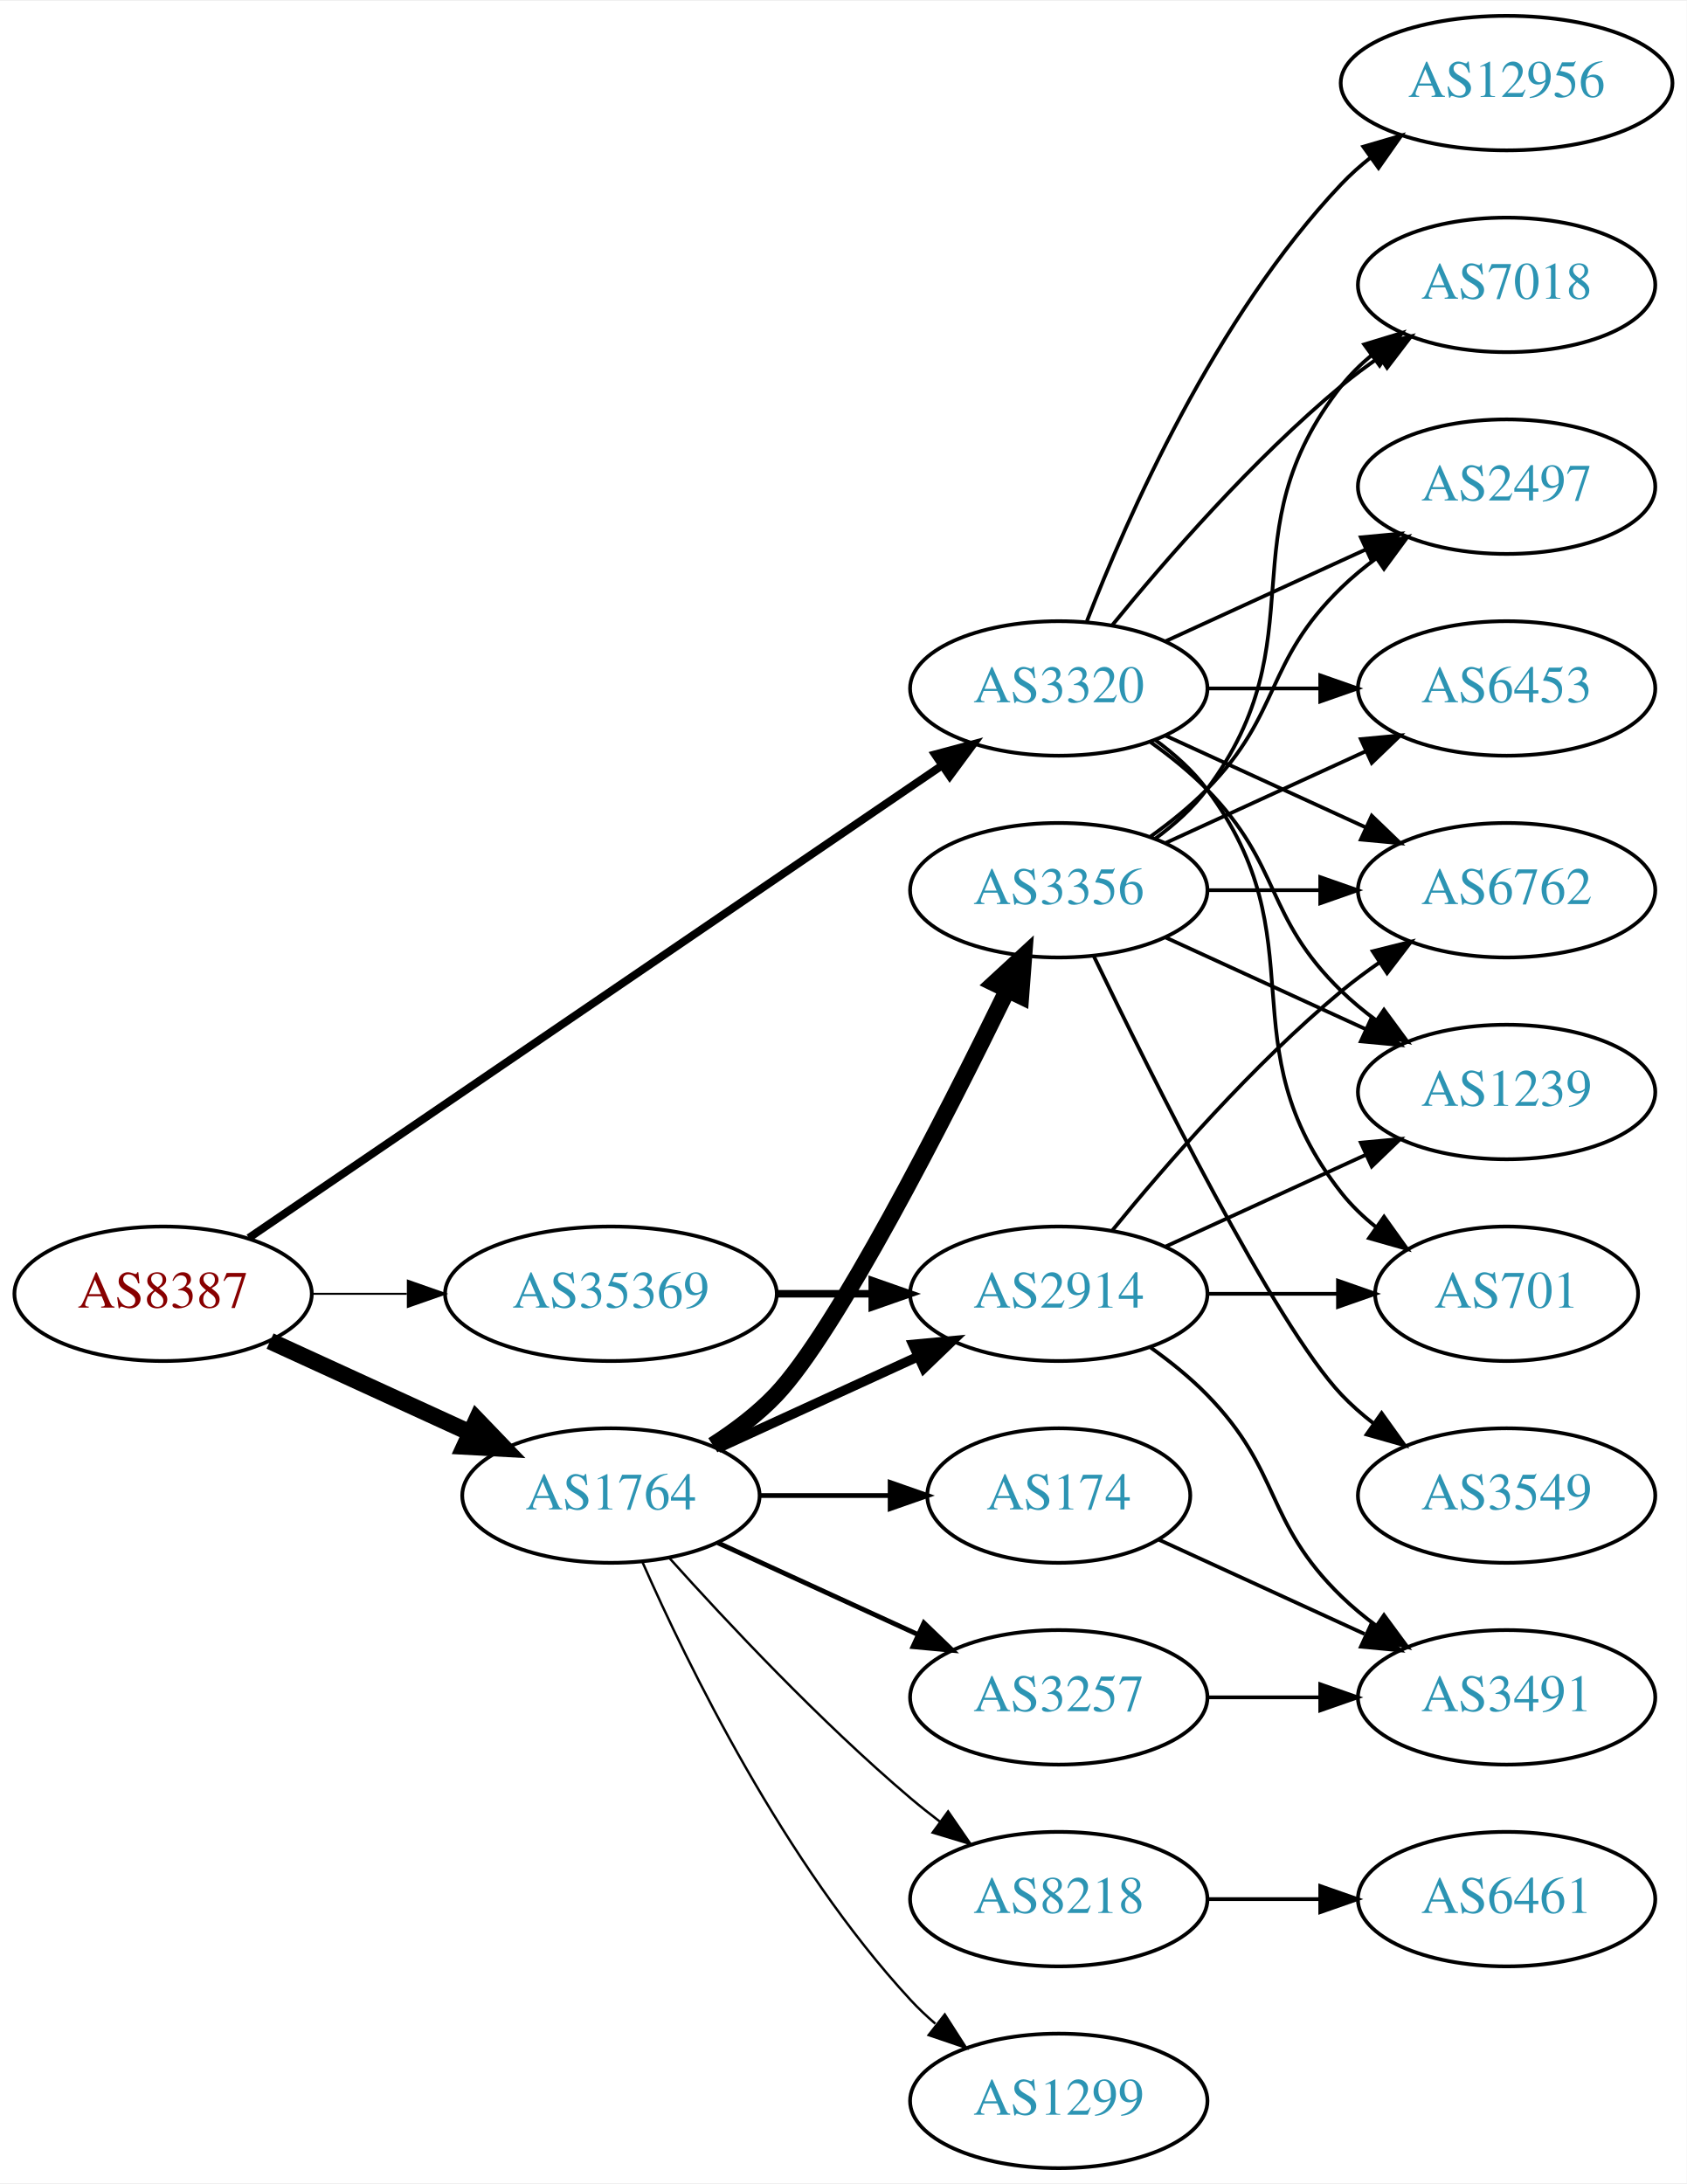
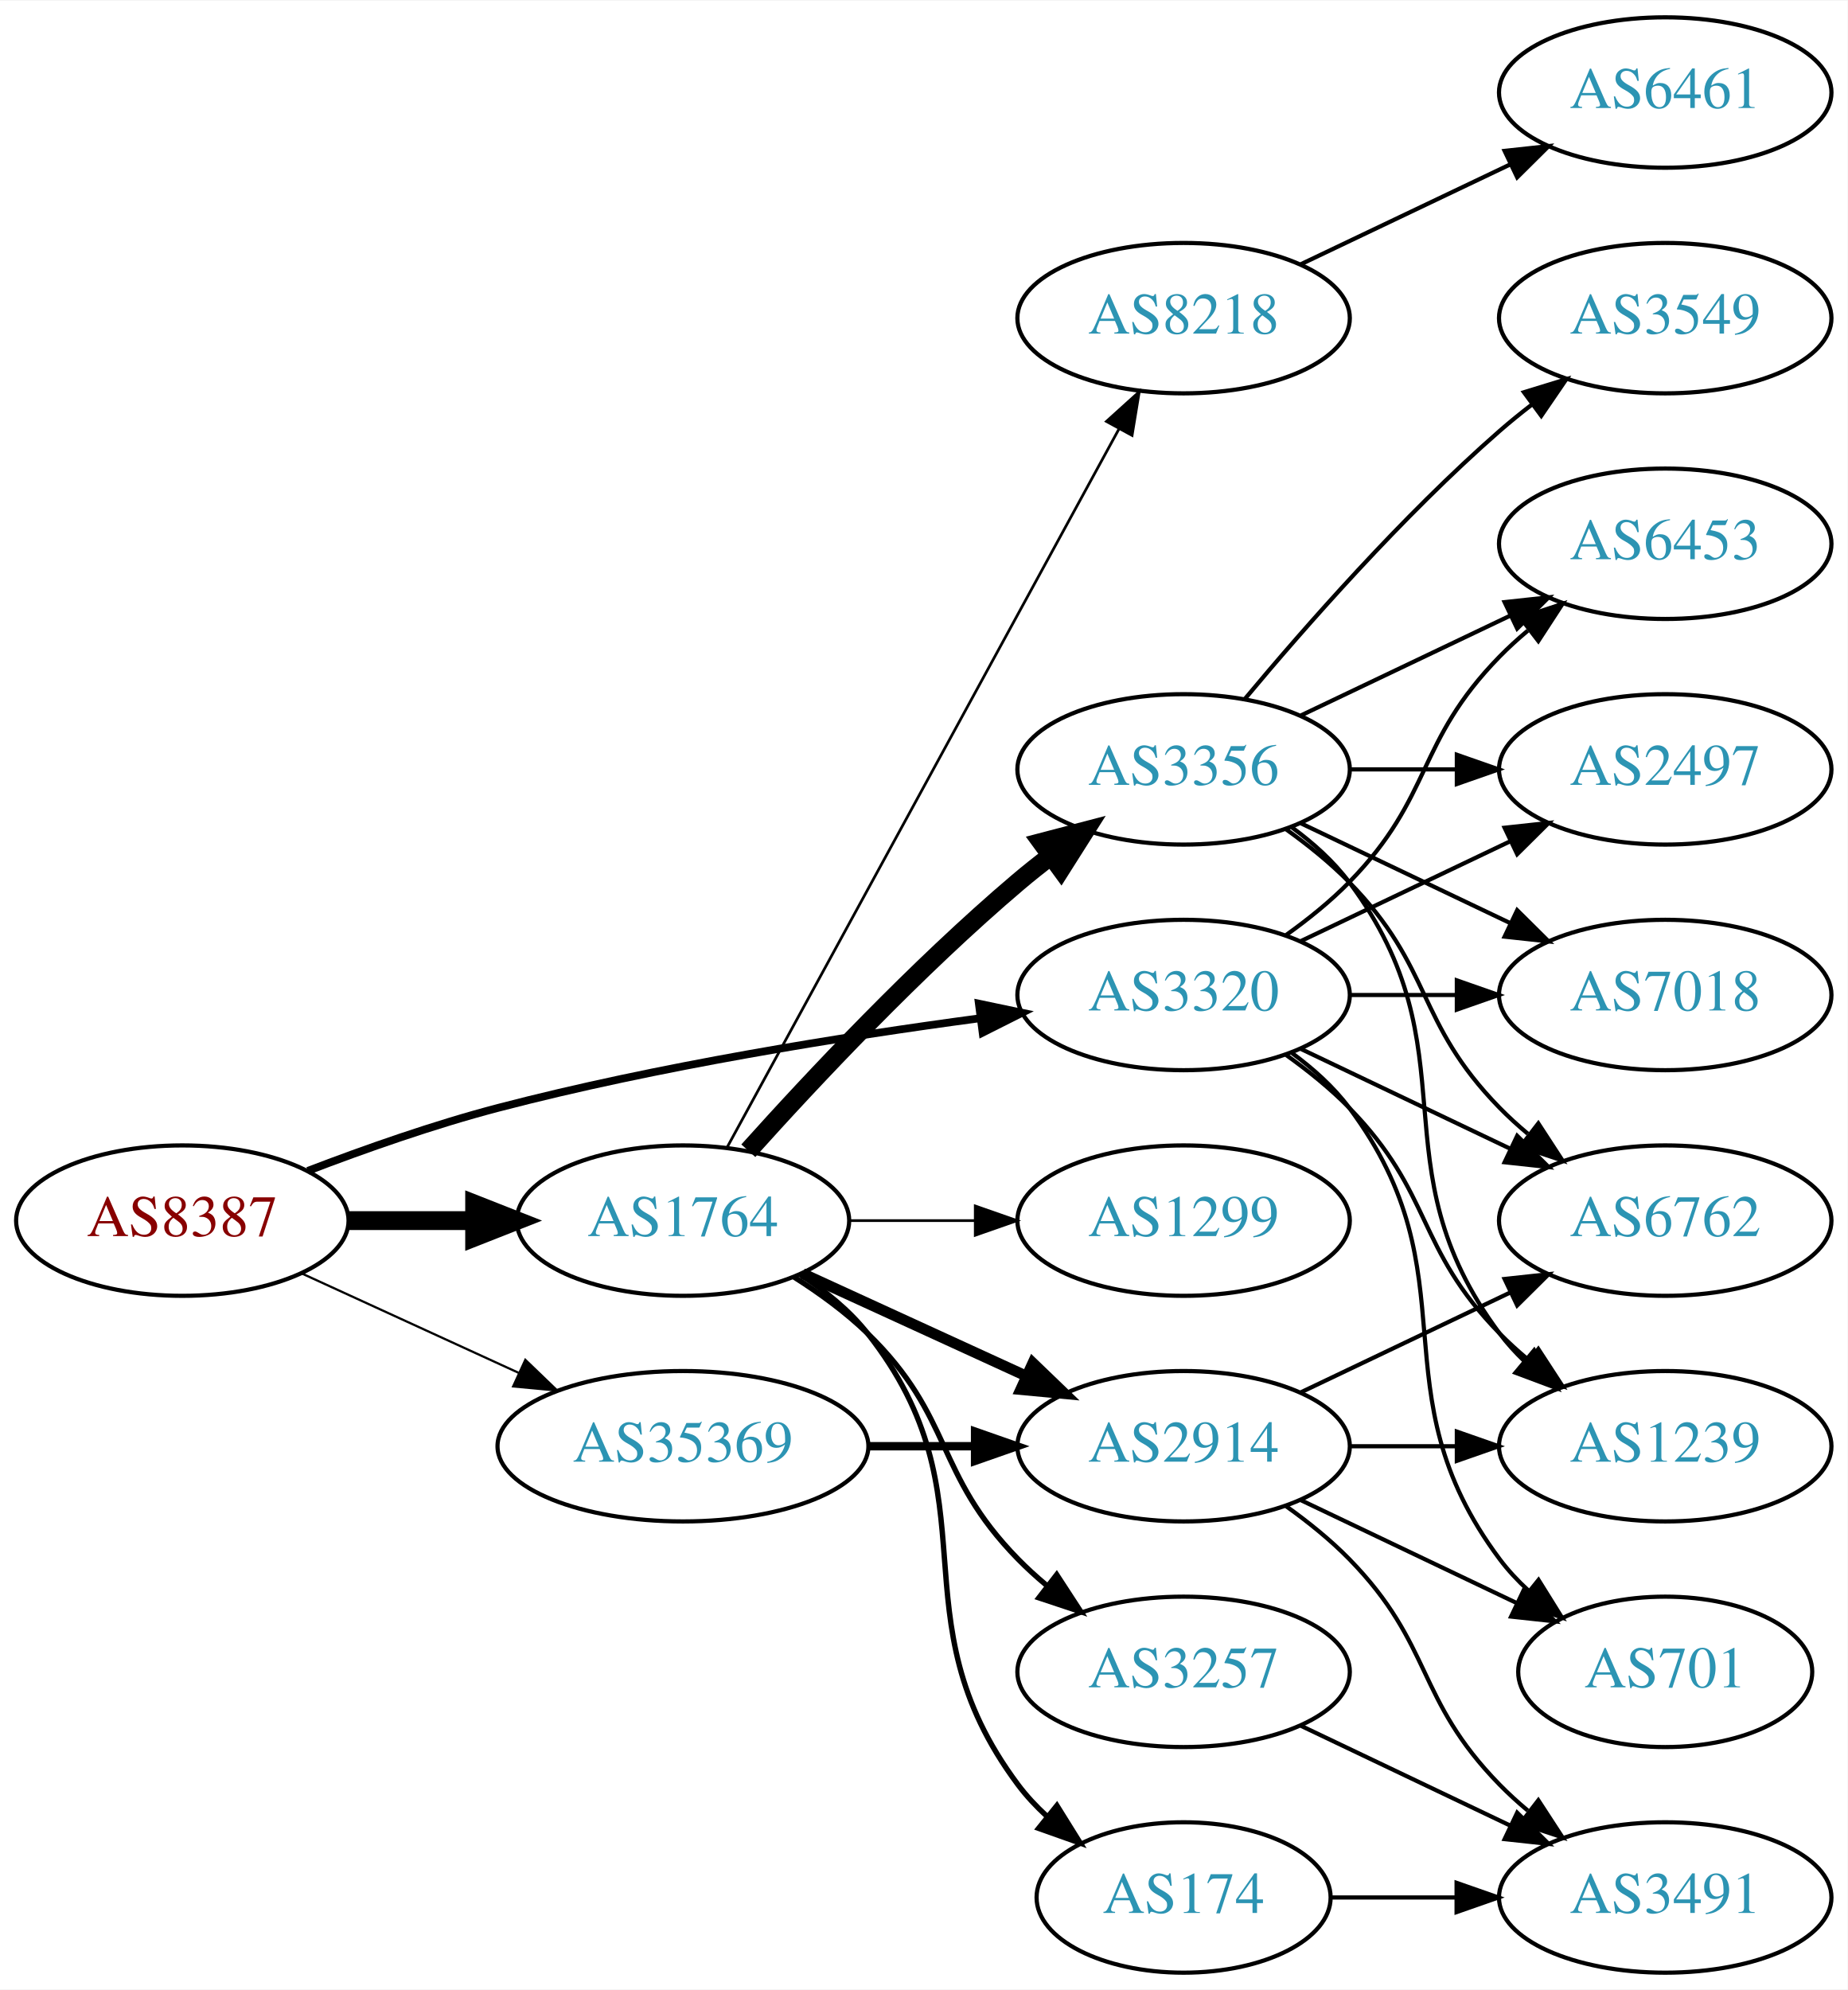
- <svg xmlns="http://www.w3.org/2000/svg" xmlns:xlink="http://www.w3.org/1999/xlink" width="451pt" height="584pt" viewBox="0.00 0.00 451.37 584.00">
-   <g id="graph0" class="graph" transform="scale(1 1) rotate(0) translate(4 580)">
-     <polygon fill="white" stroke="none" points="-4,4 -4,-580 447.37,-580 447.37,4 -4,4" />
+ <svg xmlns="http://www.w3.org/2000/svg" xmlns:xlink="http://www.w3.org/1999/xlink" width="442pt" height="476pt" viewBox="0.00 0.00 442.27 476.00">
+   <g id="graph0" class="graph" transform="scale(1 1) rotate(0) translate(4 472)">
+     <polygon fill="white" stroke="none" points="-4,4 -4,-472 438.271,-472 438.271,4 -4,4" />
    <g id="node1" class="node">
      <g id="a_node1">
        <a xlink:href="/asn/8387" xlink:title="AS8387 ~ Rennweg 97-99 [AT]">
-           <ellipse fill="#ffffff" stroke="black" cx="39.647" cy="-234" rx="39.794" ry="18" />
-           <text text-anchor="middle" x="39.647" y="-230.3" font-family="Times,serif" font-size="14.00" fill="#880000">AS8387</text>
+           <ellipse fill="#ffffff" stroke="black" cx="39.647" cy="-180" rx="39.794" ry="18" />
+           <text text-anchor="middle" x="39.647" y="-176.3" font-family="Times,serif" font-size="14.00" fill="#880000">AS8387</text>
        </a>
      </g>
    </g>
    <g id="node2" class="node">
      <g id="a_node2">
        <a xlink:href="/asn/1764" xlink:title="AS1764 ~ NEXTLAYER-AS [AT]">
          <ellipse fill="#ffffff" stroke="black" cx="159.489" cy="-180" rx="39.794" ry="18" />
          <text text-anchor="middle" x="159.489" y="-176.3" font-family="Times,serif" font-size="14.00" fill="#2c94b3">AS1764</text>
        </a>
      </g>
    </g>
    <g id="edge1" class="edge">
-       <path fill="none" stroke="black" stroke-width="4.5" d="M68.275,-221.339C84.232,-214.027 104.503,-204.739 121.786,-196.819" />
-       <polygon fill="black" stroke="black" stroke-width="4.5" points="123.583,-200.327 131.033,-192.581 120.302,-193.168 123.583,-200.327" />
+       <path fill="none" stroke="black" stroke-width="4.5" d="M79.559,-180C89.112,-180 99.462,-180 109.425,-180" />
+       <polygon fill="black" stroke="black" stroke-width="4.5" points="109.617,-183.938 119.617,-180 109.617,-176.063 109.617,-183.938" />
    </g>
    <g id="node3" class="node">
      <g id="a_node3">
        <a xlink:href="/asn/3320" xlink:title="AS3320 ~ DTAG [DE]">
-           <ellipse fill="#ffffff" stroke="black" cx="279.332" cy="-396" rx="39.794" ry="18" />
-           <text text-anchor="middle" x="279.332" y="-392.3" font-family="Times,serif" font-size="14.00" fill="#2c94b3">AS3320</text>
+           <ellipse fill="#ffffff" stroke="black" cx="279.332" cy="-234" rx="39.794" ry="18" />
+           <text text-anchor="middle" x="279.332" y="-230.3" font-family="Times,serif" font-size="14.00" fill="#2c94b3">AS3320</text>
        </a>
      </g>
    </g>
    <g id="edge2" class="edge">
-       <path fill="none" stroke="black" stroke-width="2.118" d="M62.581,-248.95C105.208,-278.004 199.303,-342.136 247.923,-375.274" />
-       <polygon fill="black" stroke="black" stroke-width="2.118" points="246.215,-378.346 256.45,-381.086 250.158,-372.562 246.215,-378.346" />
+       <path fill="none" stroke="black" stroke-width="1.853" d="M69.681,-191.903C83.339,-197.138 99.96,-202.993 115.293,-207 153.491,-216.981 197.732,-224.033 230.482,-228.421" />
+       <polygon fill="black" stroke="black" stroke-width="1.853" points="230.321,-231.93 240.69,-229.753 231.226,-224.989 230.321,-231.93" />
    </g>
    <g id="node4" class="node">
      <g id="a_node4">
        <a xlink:href="/asn/35369" xlink:title="AS35369 ~ LINZAG-TELEKOM-AS [AT]">
-           <ellipse fill="#ffffff" stroke="black" cx="159.489" cy="-234" rx="44.393" ry="18" />
-           <text text-anchor="middle" x="159.489" y="-230.3" font-family="Times,serif" font-size="14.00" fill="#2c94b3">AS35369</text>
+           <ellipse fill="#ffffff" stroke="black" cx="159.489" cy="-126" rx="44.393" ry="18" />
+           <text text-anchor="middle" x="159.489" y="-122.3" font-family="Times,serif" font-size="14.00" fill="#2c94b3">AS35369</text>
        </a>
      </g>
    </g>
    <g id="edge3" class="edge">
-       <path fill="none" stroke="black" stroke-width="0.529" d="M79.559,-234C87.662,-234 96.337,-234 104.863,-234" />
-       <polygon fill="black" stroke="black" stroke-width="0.529" points="105.141,-237.5 115.141,-234 105.141,-230.5 105.141,-237.5" />
+       <path fill="none" stroke="black" stroke-width="0.529" d="M68.275,-167.339C83.773,-160.238 103.34,-151.272 120.286,-143.506" />
+       <polygon fill="black" stroke="black" stroke-width="0.529" points="121.756,-146.683 129.389,-139.335 118.84,-140.319 121.756,-146.683" />
    </g>
    <g id="node5" class="node">
      <g id="a_node5">
-         <a xlink:href="/asn/3356" xlink:title="AS3356 ~ Level 3 Parent, LLC [US]">
-           <ellipse fill="#ffffff" stroke="black" cx="279.332" cy="-342" rx="39.794" ry="18" />
-           <text text-anchor="middle" x="279.332" y="-338.3" font-family="Times,serif" font-size="14.00" fill="#2c94b3">AS3356</text>
+         <a xlink:href="/asn/1299" xlink:title="AS1299 ~ Telia Carrier [EU]">
+           <ellipse fill="#ffffff" stroke="black" cx="279.332" cy="-180" rx="39.794" ry="18" />
+           <text text-anchor="middle" x="279.332" y="-176.3" font-family="Times,serif" font-size="14.00" fill="#2c94b3">AS1299</text>
        </a>
      </g>
    </g>
    <g id="edge4" class="edge">
-       <path fill="none" stroke="black" stroke-width="4.5" d="M186.765,-193.457C192.775,-197.303 198.818,-201.865 203.685,-207 219.783,-223.984 248.686,-280.686 265.411,-314.968" />
-       <polygon fill="black" stroke="black" stroke-width="4.5" points="262.08,-317.123 269.984,-324.405 269.167,-313.689 262.08,-317.123" />
+       <path fill="none" stroke="black" stroke-width="0.643" d="M199.402,-180C208.955,-180 219.305,-180 229.267,-180" />
+       <polygon fill="black" stroke="black" stroke-width="0.643" points="229.46,-183.5 239.46,-180 229.46,-176.5 229.46,-183.5" />
    </g>
    <g id="node6" class="node">
      <g id="a_node6">
-         <a xlink:href="/asn/174" xlink:title="AS174 ~ Cogent Communications [US]">
-           <ellipse fill="#ffffff" stroke="black" cx="279.332" cy="-180" rx="35.194" ry="18" />
-           <text text-anchor="middle" x="279.332" y="-176.3" font-family="Times,serif" font-size="14.00" fill="#2c94b3">AS174</text>
+         <a xlink:href="/asn/8218" xlink:title="AS8218 ~ legacy Neotelecoms [FR]">
+           <ellipse fill="#ffffff" stroke="black" cx="279.332" cy="-396" rx="39.794" ry="18" />
+           <text text-anchor="middle" x="279.332" y="-392.3" font-family="Times,serif" font-size="14.00" fill="#2c94b3">AS8218</text>
        </a>
      </g>
    </g>
    <g id="edge5" class="edge">
-       <path fill="none" stroke="black" stroke-width="1.286" d="M199.402,-180C210.489,-180 222.648,-180 234.03,-180" />
-       <polygon fill="black" stroke="black" stroke-width="1.286" points="234.212,-183.5 244.212,-180 234.212,-176.5 234.212,-183.5" />
+       <path fill="none" stroke="black" stroke-width="0.643" d="M170.133,-197.676C190.814,-235.584 239.527,-324.873 263.906,-369.559" />
+       <polygon fill="black" stroke="black" stroke-width="0.643" points="260.858,-371.28 268.72,-378.383 267.003,-367.928 260.858,-371.28" />
    </g>
    <g id="node7" class="node">
      <g id="a_node7">
-         <a xlink:href="/asn/8218" xlink:title="AS8218 ~ legacy Neotelecoms [FR]">
-           <ellipse fill="#ffffff" stroke="black" cx="279.332" cy="-72" rx="39.794" ry="18" />
-           <text text-anchor="middle" x="279.332" y="-68.3" font-family="Times,serif" font-size="14.00" fill="#2c94b3">AS8218</text>
+         <a xlink:href="/asn/3356" xlink:title="AS3356 ~ Level 3 Parent, LLC [US]">
+           <ellipse fill="#ffffff" stroke="black" cx="279.332" cy="-288" rx="39.794" ry="18" />
+           <text text-anchor="middle" x="279.332" y="-284.3" font-family="Times,serif" font-size="14.00" fill="#2c94b3">AS3356</text>
        </a>
      </g>
    </g>
    <g id="edge6" class="edge">
-       <path fill="none" stroke="black" stroke-width="0.643" d="M175.135,-163.275C190.436,-146.235 215.533,-119.477 239.685,-99 242.182,-96.883 244.843,-94.768 247.554,-92.707" />
-       <polygon fill="black" stroke="black" stroke-width="0.643" points="249.72,-95.459 255.73,-86.734 245.591,-89.806 249.72,-95.459" />
+       <path fill="none" stroke="black" stroke-width="4.5" d="M175.135,-196.725C190.436,-213.765 215.533,-240.523 239.685,-261 242.182,-263.117 244.843,-265.232 247.554,-267.293" />
+       <polygon fill="black" stroke="black" stroke-width="4.5" points="245.333,-270.547 255.73,-273.266 249.978,-264.188 245.333,-270.547" />
    </g>
    <g id="node8" class="node">
      <g id="a_node8">
-         <a xlink:href="/asn/2914" xlink:title="AS2914 ~ NTT America, Inc. [US]">
-           <ellipse fill="#ffffff" stroke="black" cx="279.332" cy="-234" rx="39.794" ry="18" />
-           <text text-anchor="middle" x="279.332" y="-230.3" font-family="Times,serif" font-size="14.00" fill="#2c94b3">AS2914</text>
+         <a xlink:href="/asn/174" xlink:title="AS174 ~ Cogent Communications [US]">
+           <ellipse fill="#ffffff" stroke="black" cx="279.332" cy="-18" rx="35.194" ry="18" />
+           <text text-anchor="middle" x="279.332" y="-14.3" font-family="Times,serif" font-size="14.00" fill="#2c94b3">AS174</text>
        </a>
      </g>
    </g>
    <g id="edge7" class="edge">
-       <path fill="none" stroke="black" stroke-width="2.571" d="M188.118,-192.661C204.075,-199.973 224.345,-209.261 241.628,-217.181" />
-       <polygon fill="black" stroke="black" stroke-width="2.571" points="240.327,-220.435 250.876,-221.419 243.243,-214.071 240.327,-220.435" />
+       <path fill="none" stroke="black" stroke-width="1.286" d="M187.461,-167.145C193.449,-163.28 199.309,-158.559 203.685,-153 234.984,-113.246 209.414,-85.542 239.685,-45 241.693,-42.311 244.049,-39.791 246.59,-37.455" />
+       <polygon fill="black" stroke="black" stroke-width="1.286" points="249.004,-40.004 254.605,-31.011 244.619,-34.548 249.004,-40.004" />
    </g>
    <g id="node9" class="node">
      <g id="a_node9">
-         <a xlink:href="/asn/1299" xlink:title="AS1299 ~ Telia Carrier [EU]">
-           <ellipse fill="#ffffff" stroke="black" cx="279.332" cy="-18" rx="39.794" ry="18" />
-           <text text-anchor="middle" x="279.332" y="-14.3" font-family="Times,serif" font-size="14.00" fill="#2c94b3">AS1299</text>
+         <a xlink:href="/asn/2914" xlink:title="AS2914 ~ NTT America, Inc. [US]">
+           <ellipse fill="#ffffff" stroke="black" cx="279.332" cy="-126" rx="39.794" ry="18" />
+           <text text-anchor="middle" x="279.332" y="-122.3" font-family="Times,serif" font-size="14.00" fill="#2c94b3">AS2914</text>
        </a>
      </g>
    </g>
    <g id="edge8" class="edge">
-       <path fill="none" stroke="black" stroke-width="0.643" d="M167.905,-162.239C179.973,-134.817 205.944,-81.528 239.685,-45 241.716,-42.802 243.954,-40.681 246.301,-38.66" />
-       <polygon fill="black" stroke="black" stroke-width="0.643" points="248.828,-41.126 254.545,-32.206 244.513,-35.614 248.828,-41.126" />
+       <path fill="none" stroke="black" stroke-width="2.571" d="M188.118,-167.339C204.075,-160.027 224.345,-150.739 241.628,-142.819" />
+       <polygon fill="black" stroke="black" stroke-width="2.571" points="243.243,-145.929 250.876,-138.581 240.327,-139.565 243.243,-145.929" />
    </g>
    <g id="node10" class="node">
      <g id="a_node10">
        <a xlink:href="/asn/3257" xlink:title="AS3257 ~ GTT [DE]">
-           <ellipse fill="#ffffff" stroke="black" cx="279.332" cy="-126" rx="39.794" ry="18" />
-           <text text-anchor="middle" x="279.332" y="-122.3" font-family="Times,serif" font-size="14.00" fill="#2c94b3">AS3257</text>
+           <ellipse fill="#ffffff" stroke="black" cx="279.332" cy="-72" rx="39.794" ry="18" />
+           <text text-anchor="middle" x="279.332" y="-68.3" font-family="Times,serif" font-size="14.00" fill="#2c94b3">AS3257</text>
        </a>
      </g>
    </g>
    <g id="edge9" class="edge">
-       <path fill="none" stroke="black" stroke-width="1.286" d="M188.118,-167.339C204.075,-160.027 224.345,-150.739 241.628,-142.819" />
-       <polygon fill="black" stroke="black" stroke-width="1.286" points="243.243,-145.929 250.876,-138.581 240.327,-139.565 243.243,-145.929" />
+       <path fill="none" stroke="black" stroke-width="1.286" d="M186.018,-166.538C192.181,-162.638 198.483,-158.052 203.685,-153 224.378,-132.906 219.513,-119.617 239.685,-99 241.778,-96.861 244.061,-94.782 246.438,-92.79" />
+       <polygon fill="black" stroke="black" stroke-width="1.286" points="248.956,-95.268 254.738,-86.389 244.681,-89.725 248.956,-95.268" />
+     </g>
+     <g id="node12" class="node">
+       <g id="a_node12">
+         <a xlink:href="/asn/6762" xlink:title="AS6762 ~ TELECOM ITALIA SPARKLE S.p.A. [IT]">
+           <ellipse fill="#ffffff" stroke="black" cx="394.625" cy="-180" rx="39.794" ry="18" />
+           <text text-anchor="middle" x="394.625" y="-176.3" font-family="Times,serif" font-size="14.00" fill="#2c94b3">AS6762</text>
+         </a>
+       </g>
+     </g>
+     <g id="edge25" class="edge">
+       <path fill="none" stroke="black" d="M307.468,-221.066C322.462,-213.919 341.283,-204.948 357.506,-197.215" />
+       <polygon fill="black" stroke="black" points="359.188,-200.291 366.71,-192.829 356.177,-193.972 359.188,-200.291" />
    </g>
    <g id="node13" class="node">
      <g id="a_node13">
+         <a xlink:href="/asn/2497" xlink:title="AS2497 ~ Internet Initiative Japan Inc. [JP]">
+           <ellipse fill="#ffffff" stroke="black" cx="394.625" cy="-288" rx="39.794" ry="18" />
+           <text text-anchor="middle" x="394.625" y="-284.3" font-family="Times,serif" font-size="14.00" fill="#2c94b3">AS2497</text>
+         </a>
+       </g>
+     </g>
+     <g id="edge24" class="edge">
+       <path fill="none" stroke="black" d="M307.468,-246.934C322.462,-254.081 341.283,-263.052 357.506,-270.785" />
+       <polygon fill="black" stroke="black" points="356.177,-274.028 366.71,-275.171 359.188,-267.709 356.177,-274.028" />
+     </g>
+     <g id="node14" class="node">
+       <g id="a_node14">
        <a xlink:href="/asn/7018" xlink:title="AS7018 ~ AT&amp;T Services, Inc. [US]">
-           <ellipse fill="#ffffff" stroke="black" cx="399.174" cy="-504" rx="39.794" ry="18" />
-           <text text-anchor="middle" x="399.174" y="-500.3" font-family="Times,serif" font-size="14.00" fill="#2c94b3">AS7018</text>
-         </a>
-       </g>
-     </g>
-     <g id="edge25" class="edge">
-       <path fill="none" stroke="black" d="M293.751,-413.065C307.865,-430.375 331.28,-457.345 354.978,-477 358.194,-479.668 361.695,-482.27 365.265,-484.741" />
-       <polygon fill="black" stroke="black" points="363.343,-487.666 373.622,-490.236 367.189,-481.817 363.343,-487.666" />
-     </g>
-     <g id="node15" class="node">
-       <g id="a_node15">
-         <a xlink:href="/asn/2497" xlink:title="AS2497 ~ Internet Initiative Japan Inc. [JP]">
-           <ellipse fill="#ffffff" stroke="black" cx="399.174" cy="-450" rx="39.794" ry="18" />
-           <text text-anchor="middle" x="399.174" y="-446.3" font-family="Times,serif" font-size="14.00" fill="#2c94b3">AS2497</text>
-         </a>
-       </g>
-     </g>
-     <g id="edge24" class="edge">
-       <path fill="none" stroke="black" d="M307.96,-408.661C323.917,-415.973 344.188,-425.261 361.471,-433.181" />
-       <polygon fill="black" stroke="black" points="360.169,-436.435 370.718,-437.419 363.085,-430.071 360.169,-436.435" />
+           <ellipse fill="#ffffff" stroke="black" cx="394.625" cy="-234" rx="39.794" ry="18" />
+           <text text-anchor="middle" x="394.625" y="-230.3" font-family="Times,serif" font-size="14.00" fill="#2c94b3">AS7018</text>
+         </a>
+       </g>
+     </g>
+     <g id="edge26" class="edge">
+       <path fill="none" stroke="black" d="M319.004,-234C327.207,-234 335.971,-234 344.503,-234" />
+       <polygon fill="black" stroke="black" points="344.742,-237.5 354.742,-234 344.742,-230.5 344.742,-237.5" />
    </g>
    <g id="node16" class="node">
      <g id="a_node16">
-         <a xlink:href="/asn/6762" xlink:title="AS6762 ~ TELECOM ITALIA SPARKLE S.p.A. [IT]">
-           <ellipse fill="#ffffff" stroke="black" cx="399.174" cy="-342" rx="39.794" ry="18" />
-           <text text-anchor="middle" x="399.174" y="-338.3" font-family="Times,serif" font-size="14.00" fill="#2c94b3">AS6762</text>
+         <a xlink:href="/asn/6453" xlink:title="AS6453 ~ TATA COMMUNICATIONS (AMERICA) INC [US]">
+           <ellipse fill="#ffffff" stroke="black" cx="394.625" cy="-342" rx="39.794" ry="18" />
+           <text text-anchor="middle" x="394.625" y="-338.3" font-family="Times,serif" font-size="14.00" fill="#2c94b3">AS6453</text>
        </a>
      </g>
    </g>
    <g id="edge23" class="edge">
-       <path fill="none" stroke="black" d="M307.96,-383.339C323.917,-376.027 344.188,-366.739 361.471,-358.819" />
-       <polygon fill="black" stroke="black" points="363.085,-361.929 370.718,-354.581 360.169,-355.565 363.085,-361.929" />
+       <path fill="none" stroke="black" d="M303.926,-248.389C309.182,-252.148 314.513,-256.437 318.978,-261 339.151,-281.617 334.806,-294.383 354.978,-315 357.071,-317.139 359.354,-319.218 361.731,-321.21" />
+       <polygon fill="black" stroke="black" points="359.974,-324.275 370.031,-327.611 364.249,-318.732 359.974,-324.275" />
    </g>
    <g id="node17" class="node">
      <g id="a_node17">
        <a xlink:href="/asn/1239" xlink:title="AS1239 ~ Sprint [US]">
-           <ellipse fill="#ffffff" stroke="black" cx="399.174" cy="-288" rx="39.794" ry="18" />
-           <text text-anchor="middle" x="399.174" y="-284.3" font-family="Times,serif" font-size="14.00" fill="#2c94b3">AS1239</text>
+           <ellipse fill="#ffffff" stroke="black" cx="394.625" cy="-126" rx="39.794" ry="18" />
+           <text text-anchor="middle" x="394.625" y="-122.3" font-family="Times,serif" font-size="14.00" fill="#2c94b3">AS1239</text>
        </a>
      </g>
    </g>
    <g id="edge27" class="edge">
-       <path fill="none" stroke="black" d="M303.926,-381.611C309.182,-377.852 314.513,-373.563 318.978,-369 339.151,-348.383 334.285,-335.094 354.978,-315 357.823,-312.237 360.997,-309.614 364.297,-307.166" />
-       <polygon fill="black" stroke="black" points="366.363,-309.994 372.645,-301.462 362.414,-304.214 366.363,-309.994" />
-     </g>
-     <g id="node18" class="node">
-       <g id="a_node18">
-         <a xlink:href="/asn/6453" xlink:title="AS6453 ~ TATA COMMUNICATIONS (AMERICA) INC [US]">
-           <ellipse fill="#ffffff" stroke="black" cx="399.174" cy="-396" rx="39.794" ry="18" />
-           <text text-anchor="middle" x="399.174" y="-392.3" font-family="Times,serif" font-size="14.00" fill="#2c94b3">AS6453</text>
-         </a>
-       </g>
-     </g>
-     <g id="edge28" class="edge">
-       <path fill="none" stroke="black" d="M319.244,-396C328.798,-396 339.147,-396 349.11,-396" />
-       <polygon fill="black" stroke="black" points="349.302,-399.5 359.302,-396 349.302,-392.5 349.302,-399.5" />
+       <path fill="none" stroke="black" d="M303.926,-219.611C309.182,-215.852 314.513,-211.563 318.978,-207 339.151,-186.383 334.806,-173.617 354.978,-153 357.071,-150.861 359.354,-148.782 361.731,-146.79" />
+       <polygon fill="black" stroke="black" points="364.249,-149.268 370.031,-140.389 359.974,-143.725 364.249,-149.268" />
    </g>
    <g id="node19" class="node">
      <g id="a_node19">
        <a xlink:href="/asn/701" xlink:title="AS701 ~ UUNET [US]">
-           <ellipse fill="#ffffff" stroke="black" cx="399.174" cy="-234" rx="35.194" ry="18" />
-           <text text-anchor="middle" x="399.174" y="-230.3" font-family="Times,serif" font-size="14.00" fill="#2c94b3">AS701</text>
-         </a>
-       </g>
-     </g>
-     <g id="edge26" class="edge">
-       <path fill="none" stroke="black" d="M305.262,-382.118C310.338,-378.389 315.256,-373.984 318.978,-369 349.249,-328.458 323.679,-300.754 354.978,-261 357.625,-257.639 360.813,-254.583 364.245,-251.839" />
-       <polygon fill="black" stroke="black" points="366.383,-254.614 372.552,-246 362.358,-248.887 366.383,-254.614" />
-     </g>
-     <g id="node20" class="node">
-       <g id="a_node20">
-         <a xlink:href="/asn/12956" xlink:title="AS12956 ~ TELXIUS [ES]">
-           <ellipse fill="#ffffff" stroke="black" cx="399.174" cy="-558" rx="44.393" ry="18" />
-           <text text-anchor="middle" x="399.174" y="-554.3" font-family="Times,serif" font-size="14.00" fill="#2c94b3">AS12956</text>
-         </a>
-       </g>
+           <ellipse fill="#ffffff" stroke="black" cx="394.625" cy="-72" rx="35.194" ry="18" />
+           <text text-anchor="middle" x="394.625" y="-68.3" font-family="Times,serif" font-size="14.00" fill="#2c94b3">AS701</text>
+         </a>
+       </g>
+     </g>
+     <g id="edge28" class="edge">
+       <path fill="none" stroke="black" d="M305.262,-220.118C310.338,-216.389 315.256,-211.984 318.978,-207 349.249,-166.458 324.707,-139.542 354.978,-99 356.986,-96.311 359.342,-93.791 361.883,-91.454" />
+       <polygon fill="black" stroke="black" points="364.297,-94.004 369.898,-85.011 359.912,-88.548 364.297,-94.004" />
    </g>
    <g id="edge29" class="edge">
-       <path fill="none" stroke="black" d="M286.855,-413.994C297.605,-441.728 321.262,-495.429 354.978,-531 357.362,-533.515 360.029,-535.893 362.835,-538.117" />
-       <polygon fill="black" stroke="black" points="360.828,-540.985 370.997,-543.961 364.904,-535.293 360.828,-540.985" />
-     </g>
-     <g id="edge30" class="edge">
-       <path fill="none" stroke="black" stroke-width="2" d="M203.7,-234C212.013,-234 220.775,-234 229.258,-234" />
-       <polygon fill="black" stroke="black" stroke-width="2" points="229.416,-237.5 239.416,-234 229.416,-230.5 229.416,-237.5" />
-     </g>
-     <g id="edge12" class="edge">
-       <path fill="none" stroke="black" d="M305.262,-355.882C310.338,-359.611 315.256,-364.016 318.978,-369 349.249,-409.542 323.679,-437.246 354.978,-477 357.303,-479.953 360.047,-482.67 363.006,-485.147" />
-       <polygon fill="black" stroke="black" points="361.065,-488.064 371.203,-491.145 365.199,-482.415 361.065,-488.064" />
-     </g>
-     <g id="node14" class="node">
-       <g id="a_node14">
-         <a xlink:href="/asn/3549" xlink:title="AS3549 ~ Level 3 Parent, LLC [US]">
-           <ellipse fill="#ffffff" stroke="black" cx="399.174" cy="-180" rx="39.794" ry="18" />
-           <text text-anchor="middle" x="399.174" y="-176.3" font-family="Times,serif" font-size="14.00" fill="#2c94b3">AS3549</text>
-         </a>
-       </g>
-     </g>
-     <g id="edge13" class="edge">
-       <path fill="none" stroke="black" d="M288.679,-324.405C304.146,-292.268 337.291,-225.66 354.978,-207 357.564,-204.272 360.481,-201.706 363.55,-199.323" />
-       <polygon fill="black" stroke="black" points="365.728,-202.07 371.898,-193.457 361.704,-196.342 365.728,-202.07" />
-     </g>
-     <g id="edge14" class="edge">
-       <path fill="none" stroke="black" d="M303.926,-356.389C309.182,-360.148 314.513,-364.437 318.978,-369 339.151,-389.617 334.285,-402.906 354.978,-423 357.823,-425.763 360.997,-428.386 364.297,-430.834" />
-       <polygon fill="black" stroke="black" points="362.414,-433.786 372.645,-436.538 366.363,-428.006 362.414,-433.786" />
-     </g>
-     <g id="edge15" class="edge">
-       <path fill="none" stroke="black" d="M319.244,-342C328.798,-342 339.147,-342 349.11,-342" />
-       <polygon fill="black" stroke="black" points="349.302,-345.5 359.302,-342 349.302,-338.5 349.302,-345.5" />
-     </g>
-     <g id="edge16" class="edge">
-       <path fill="none" stroke="black" d="M307.96,-329.339C323.917,-322.027 344.188,-312.739 361.471,-304.819" />
-       <polygon fill="black" stroke="black" points="363.085,-307.929 370.718,-300.581 360.169,-301.565 363.085,-307.929" />
-     </g>
-     <g id="edge17" class="edge">
-       <path fill="none" stroke="black" d="M307.96,-354.661C323.917,-361.973 344.188,-371.261 361.471,-379.181" />
-       <polygon fill="black" stroke="black" points="360.169,-382.435 370.718,-383.419 363.085,-376.071 360.169,-382.435" />
+       <path fill="none" stroke="black" stroke-width="2" d="M203.7,-126C212.013,-126 220.775,-126 229.258,-126" />
+       <polygon fill="black" stroke="black" stroke-width="2" points="229.416,-129.5 239.416,-126 229.416,-122.5 229.416,-129.5" />
    </g>
    <g id="node11" class="node">
      <g id="a_node11">
+         <a xlink:href="/asn/6461" xlink:title="AS6461 ~ Zayo Bandwidth [US]">
+           <ellipse fill="#ffffff" stroke="black" cx="394.625" cy="-450" rx="39.794" ry="18" />
+           <text text-anchor="middle" x="394.625" y="-446.3" font-family="Times,serif" font-size="14.00" fill="#2c94b3">AS6461</text>
+         </a>
+       </g>
+     </g>
+     <g id="edge10" class="edge">
+       <path fill="none" stroke="black" d="M307.468,-408.934C322.462,-416.081 341.283,-425.052 357.506,-432.785" />
+       <polygon fill="black" stroke="black" points="356.177,-436.028 366.71,-437.171 359.188,-429.709 356.177,-436.028" />
+     </g>
+     <g id="edge11" class="edge">
+       <path fill="none" stroke="black" d="M303.926,-273.611C309.182,-269.852 314.513,-265.563 318.978,-261 339.151,-240.383 334.806,-227.617 354.978,-207 357.071,-204.861 359.354,-202.782 361.731,-200.79" />
+       <polygon fill="black" stroke="black" points="364.249,-203.268 370.031,-194.389 359.974,-197.725 364.249,-203.268" />
+     </g>
+     <g id="edge12" class="edge">
+       <path fill="none" stroke="black" d="M319.004,-288C327.207,-288 335.971,-288 344.503,-288" />
+       <polygon fill="black" stroke="black" points="344.742,-291.5 354.742,-288 344.742,-284.5 344.742,-291.5" />
+     </g>
+     <g id="edge13" class="edge">
+       <path fill="none" stroke="black" d="M307.468,-275.066C322.462,-267.919 341.283,-258.948 357.506,-251.215" />
+       <polygon fill="black" stroke="black" points="359.188,-254.291 366.71,-246.829 356.177,-247.972 359.188,-254.291" />
+     </g>
+     <g id="node15" class="node">
+       <g id="a_node15">
+         <a xlink:href="/asn/3549" xlink:title="AS3549 ~ Level 3 Parent, LLC [US]">
+           <ellipse fill="#ffffff" stroke="black" cx="394.625" cy="-396" rx="39.794" ry="18" />
+           <text text-anchor="middle" x="394.625" y="-392.3" font-family="Times,serif" font-size="14.00" fill="#2c94b3">AS3549</text>
+         </a>
+       </g>
+     </g>
+     <g id="edge14" class="edge">
+       <path fill="none" stroke="black" d="M293.962,-304.817C308.244,-321.929 331.791,-348.745 354.978,-369 357.444,-371.154 360.082,-373.294 362.78,-375.372" />
+       <polygon fill="black" stroke="black" points="360.805,-378.264 370.934,-381.37 364.953,-372.625 360.805,-378.264" />
+     </g>
+     <g id="edge15" class="edge">
+       <path fill="none" stroke="black" d="M307.468,-300.934C322.462,-308.081 341.283,-317.052 357.506,-324.785" />
+       <polygon fill="black" stroke="black" points="356.177,-328.028 366.71,-329.171 359.188,-321.709 356.177,-328.028" />
+     </g>
+     <g id="edge16" class="edge">
+       <path fill="none" stroke="black" d="M305.262,-274.118C310.338,-270.389 315.256,-265.984 318.978,-261 349.249,-220.458 324.707,-193.542 354.978,-153 356.723,-150.664 358.73,-148.455 360.893,-146.383" />
+       <polygon fill="black" stroke="black" points="363.253,-148.973 368.694,-139.882 358.771,-143.595 363.253,-148.973" />
+     </g>
+     <g id="node18" class="node">
+       <g id="a_node18">
        <a xlink:href="/asn/3491" xlink:title="AS3491 ~ PCCW Global, Inc. [US]">
-           <ellipse fill="#ffffff" stroke="black" cx="399.174" cy="-126" rx="39.794" ry="18" />
-           <text text-anchor="middle" x="399.174" y="-122.3" font-family="Times,serif" font-size="14.00" fill="#2c94b3">AS3491</text>
-         </a>
-       </g>
-     </g>
-     <g id="edge10" class="edge">
-       <path fill="none" stroke="black" d="M306.193,-168.149C322.313,-160.762 343.316,-151.138 361.181,-142.952" />
-       <polygon fill="black" stroke="black" points="363.099,-145.923 370.732,-138.575 360.183,-139.559 363.099,-145.923" />
-     </g>
-     <g id="node12" class="node">
-       <g id="a_node12">
-         <a xlink:href="/asn/6461" xlink:title="AS6461 ~ Zayo Bandwidth [US]">
-           <ellipse fill="#ffffff" stroke="black" cx="399.174" cy="-72" rx="39.794" ry="18" />
-           <text text-anchor="middle" x="399.174" y="-68.3" font-family="Times,serif" font-size="14.00" fill="#2c94b3">AS6461</text>
-         </a>
-       </g>
-     </g>
-     <g id="edge11" class="edge">
-       <path fill="none" stroke="black" d="M319.244,-72C328.798,-72 339.147,-72 349.11,-72" />
-       <polygon fill="black" stroke="black" points="349.302,-75.5 359.302,-72 349.302,-68.5 349.302,-75.5" />
+           <ellipse fill="#ffffff" stroke="black" cx="394.625" cy="-18" rx="39.794" ry="18" />
+           <text text-anchor="middle" x="394.625" y="-14.3" font-family="Times,serif" font-size="14.00" fill="#2c94b3">AS3491</text>
+         </a>
+       </g>
+     </g>
+     <g id="edge18" class="edge">
+       <path fill="none" stroke="black" d="M314.631,-18C324.008,-18 334.358,-18 344.393,-18" />
+       <polygon fill="black" stroke="black" points="344.681,-21.5 354.681,-18 344.681,-14.5 344.681,-21.5" />
+     </g>
+     <g id="edge21" class="edge">
+       <path fill="none" stroke="black" d="M307.468,-138.934C322.462,-146.081 341.283,-155.052 357.506,-162.785" />
+       <polygon fill="black" stroke="black" points="356.177,-166.028 366.71,-167.171 359.188,-159.709 356.177,-166.028" />
+     </g>
+     <g id="edge20" class="edge">
+       <path fill="none" stroke="black" d="M319.004,-126C327.207,-126 335.971,-126 344.503,-126" />
+       <polygon fill="black" stroke="black" points="344.742,-129.5 354.742,-126 344.742,-122.5 344.742,-129.5" />
    </g>
    <g id="edge22" class="edge">
-       <path fill="none" stroke="black" d="M303.926,-219.611C309.182,-215.852 314.513,-211.563 318.978,-207 339.151,-186.383 334.285,-173.094 354.978,-153 357.823,-150.237 360.997,-147.614 364.297,-145.166" />
-       <polygon fill="black" stroke="black" points="366.363,-147.994 372.645,-139.462 362.414,-142.214 366.363,-147.994" />
-     </g>
-     <g id="edge20" class="edge">
-       <path fill="none" stroke="black" d="M293.751,-251.065C307.865,-268.375 331.28,-295.345 354.978,-315 358.194,-317.668 361.695,-320.27 365.265,-322.741" />
-       <polygon fill="black" stroke="black" points="363.343,-325.666 373.622,-328.236 367.189,-319.817 363.343,-325.666" />
-     </g>
-     <g id="edge21" class="edge">
-       <path fill="none" stroke="black" d="M307.96,-246.661C323.917,-253.973 344.188,-263.261 361.471,-271.181" />
-       <polygon fill="black" stroke="black" points="360.169,-274.435 370.718,-275.419 363.085,-268.071 360.169,-274.435" />
+       <path fill="none" stroke="black" d="M303.926,-111.611C309.182,-107.852 314.513,-103.563 318.978,-99 339.151,-78.383 334.806,-65.617 354.978,-45 357.071,-42.861 359.354,-40.782 361.731,-38.79" />
+       <polygon fill="black" stroke="black" points="364.249,-41.268 370.031,-32.389 359.974,-35.725 364.249,-41.268" />
    </g>
    <g id="edge19" class="edge">
-       <path fill="none" stroke="black" d="M319.244,-234C330.331,-234 342.491,-234 353.873,-234" />
-       <polygon fill="black" stroke="black" points="354.055,-237.5 364.055,-234 354.055,-230.5 354.055,-237.5" />
-     </g>
-     <g id="edge18" class="edge">
-       <path fill="none" stroke="black" d="M319.244,-126C328.798,-126 339.147,-126 349.11,-126" />
-       <polygon fill="black" stroke="black" points="349.302,-129.5 359.302,-126 349.302,-122.5 349.302,-129.5" />
+       <path fill="none" stroke="black" d="M307.468,-113.066C322.9,-105.71 342.385,-96.423 358.92,-88.541" />
+       <polygon fill="black" stroke="black" points="360.741,-91.551 368.262,-84.089 357.729,-85.232 360.741,-91.551" />
+     </g>
+     <g id="edge17" class="edge">
+       <path fill="none" stroke="black" d="M307.468,-59.066C322.462,-51.919 341.283,-42.948 357.506,-35.215" />
+       <polygon fill="black" stroke="black" points="359.188,-38.291 366.71,-30.829 356.177,-31.972 359.188,-38.291" />
    </g>
  </g>
</svg>
